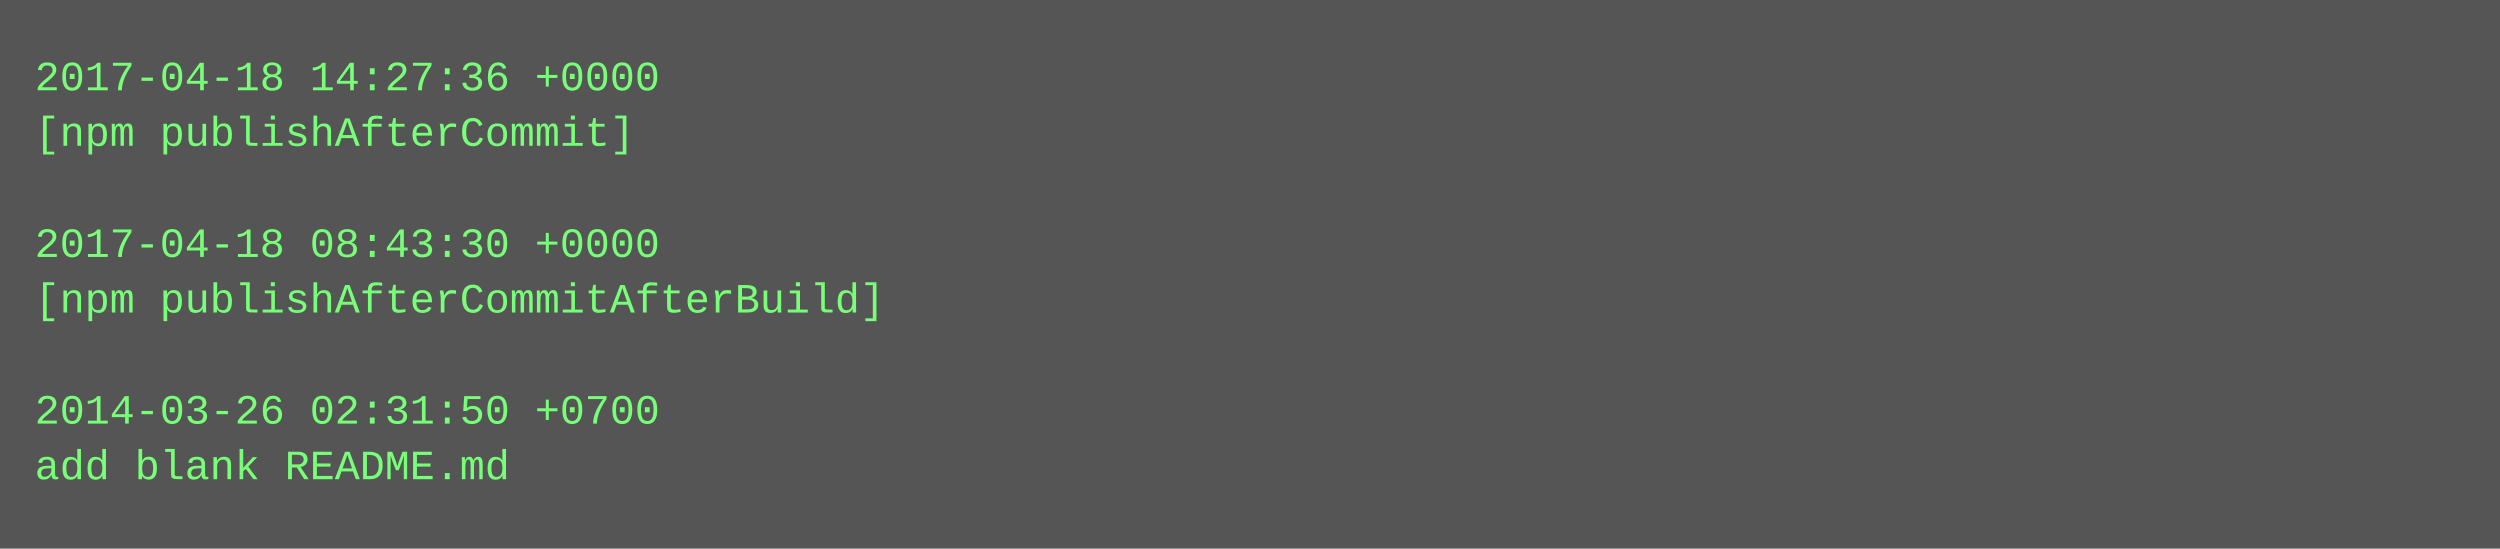
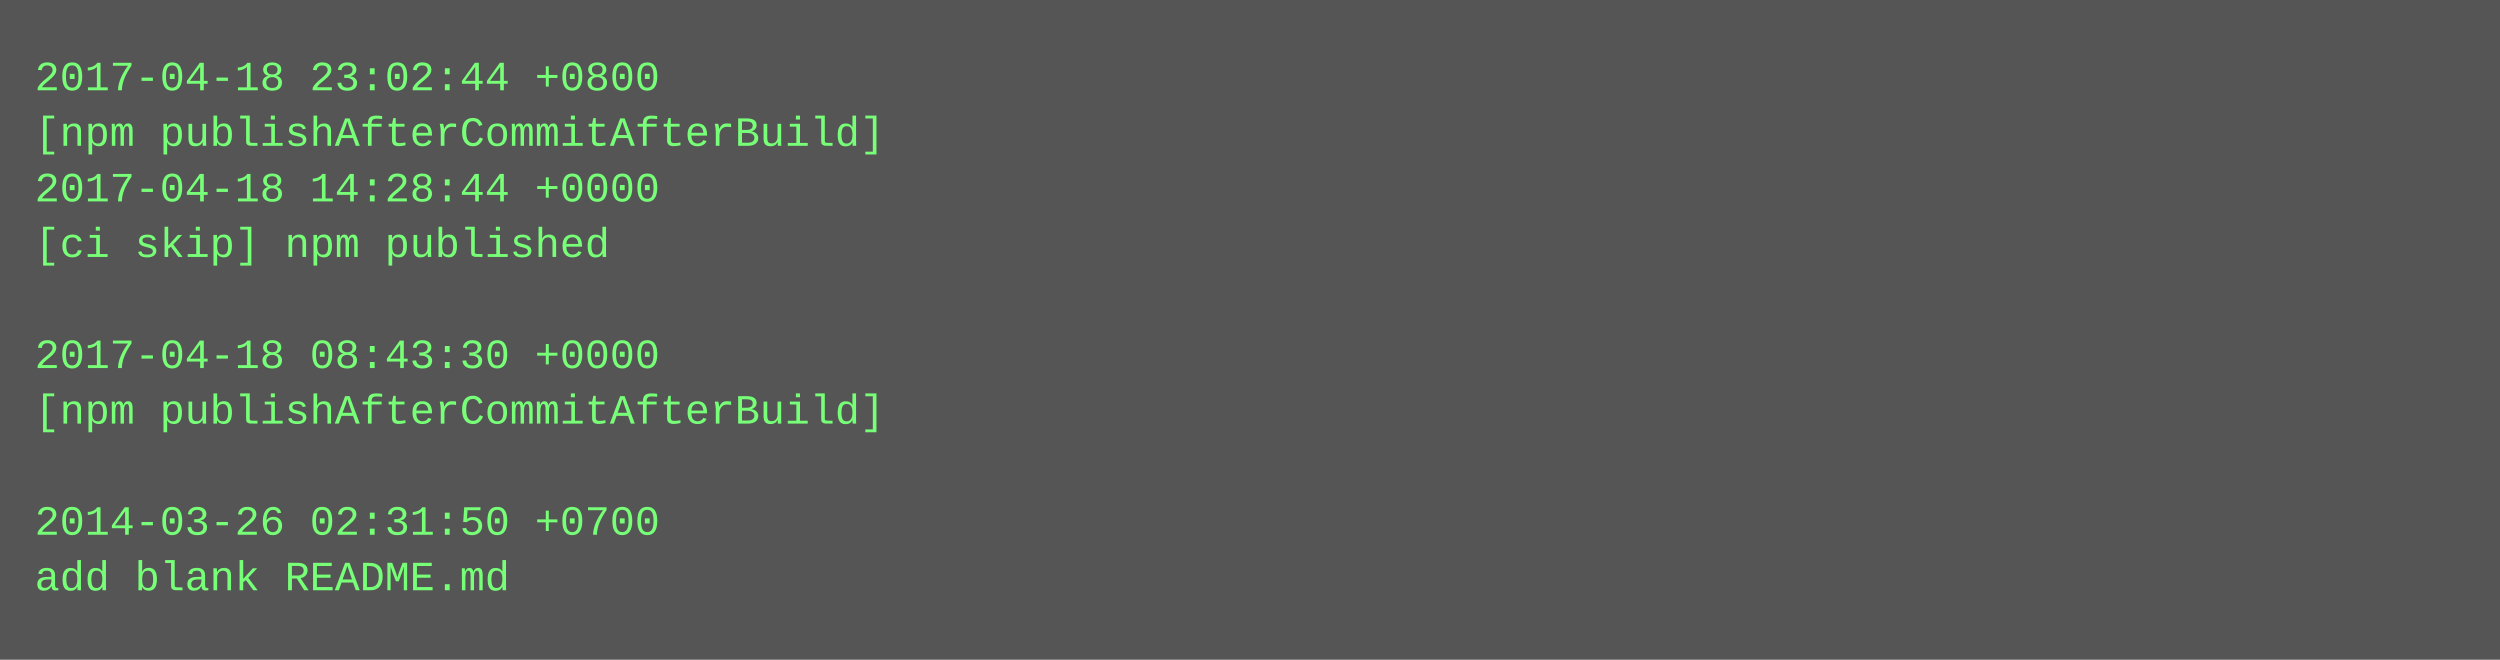
- <svg xmlns="http://www.w3.org/2000/svg" height="158" width="720">
-   <rect height="158" fill="#555" width="720" />
+ <svg xmlns="http://www.w3.org/2000/svg" height="190" width="720">
+   <rect height="190" fill="#555" width="720" />
  <text fill="#7f7" font-family="Courier New" font-size="12" xml:space="preserve">
-     <tspan x="10" y="26">2017-04-18 14:27:36 +0000</tspan>
-     <tspan x="10" y="42">[npm publishAfterCommit]</tspan>
-     <tspan x="10" y="58" />
-     <tspan x="10" y="74">2017-04-18 08:43:30 +0000</tspan>
-     <tspan x="10" y="90">[npm publishAfterCommitAfterBuild]</tspan>
-     <tspan x="10" y="106" />
-     <tspan x="10" y="122">2014-03-26 02:31:50 +0700</tspan>
-     <tspan x="10" y="138">add blank README.md</tspan>
+     <tspan x="10" y="26">2017-04-18 23:02:44 +0800</tspan>
+     <tspan x="10" y="42">[npm publishAfterCommitAfterBuild]</tspan>
+     <tspan x="10" y="58">2017-04-18 14:28:44 +0000</tspan>
+     <tspan x="10" y="74">[ci skip] npm published</tspan>
+     <tspan x="10" y="90" />
+     <tspan x="10" y="106">2017-04-18 08:43:30 +0000</tspan>
+     <tspan x="10" y="122">[npm publishAfterCommitAfterBuild]</tspan>
+     <tspan x="10" y="138" />
+     <tspan x="10" y="154">2014-03-26 02:31:50 +0700</tspan>
+     <tspan x="10" y="170">add blank README.md</tspan>
  </text>
</svg>
